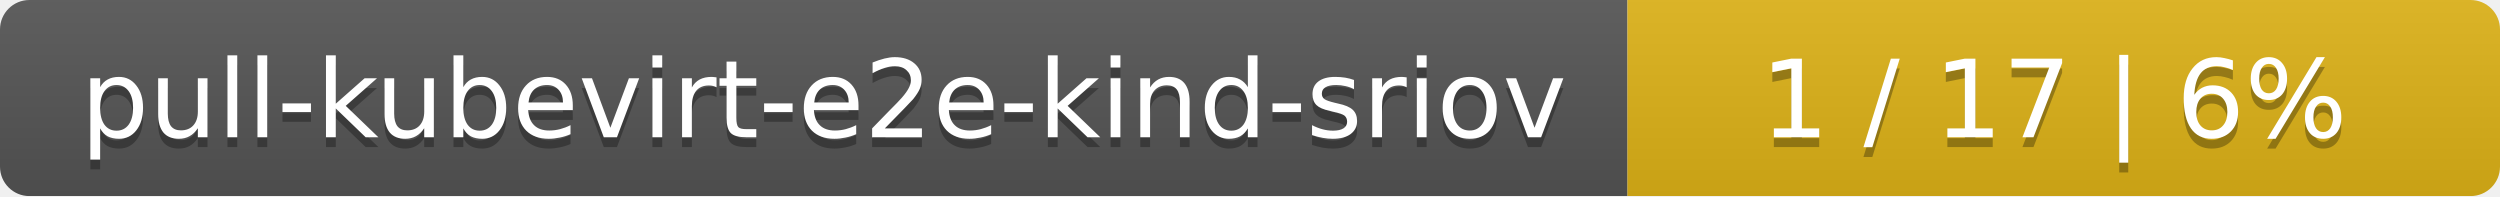
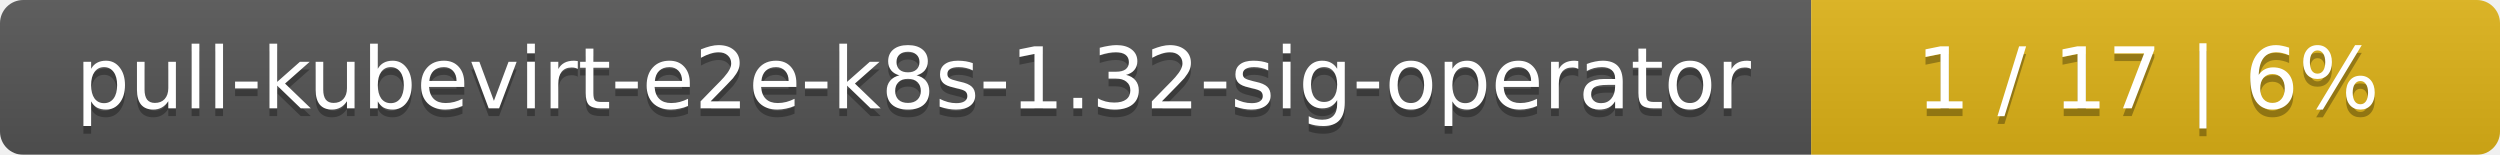
- <svg xmlns="http://www.w3.org/2000/svg" width="255" height="20">
+ <svg xmlns="http://www.w3.org/2000/svg" width="323" height="20">
  <linearGradient id="smooth" x2="0" y2="100%">
    <stop offset="0" stop-color="#bbb" stop-opacity=".1" />
    <stop offset="1" stop-opacity=".1" />
  </linearGradient>
  <mask id="round">
-     <rect width="255" height="20" rx="3" fill="#fff" />
+     <rect width="323" height="20" rx="3" fill="#fff" />
  </mask>
  <g mask="url(#round)">
-     <rect width="166" height="20" fill="#555" />
-     <rect x="166" width="89" height="20" fill="#dfb317" />
-     <rect width="255" height="20" fill="url(#smooth)" />
+     <rect width="234" height="20" fill="#555" />
+     <rect x="234" width="89" height="20" fill="#dfb317" />
+     <rect width="323" height="20" fill="url(#smooth)" />
  </g>
  <g fill="#fff" text-anchor="middle" font-family="DejaVu Sans,Verdana,Geneva,sans-serif" font-size="11">
-     <text x="84" y="15" fill="#010101" fill-opacity=".3">pull-kubevirt-e2e-kind-sriov</text>
-     <text x="84" y="14">pull-kubevirt-e2e-kind-sriov</text>
-     <text x="209.5" y="15" fill="#010101" fill-opacity=".3">1 / 17    |    6%</text>
-     <text x="209.5" y="14">1 / 17    |    6%</text>
+     <text x="118" y="15" fill="#010101" fill-opacity=".3">pull-kubevirt-e2e-k8s-1.32-sig-operator</text>
+     <text x="118" y="14">pull-kubevirt-e2e-k8s-1.32-sig-operator</text>
+     <text x="277.5" y="15" fill="#010101" fill-opacity=".3">1 / 17    |    6%</text>
+     <text x="277.5" y="14">1 / 17    |    6%</text>
  </g>
</svg>
